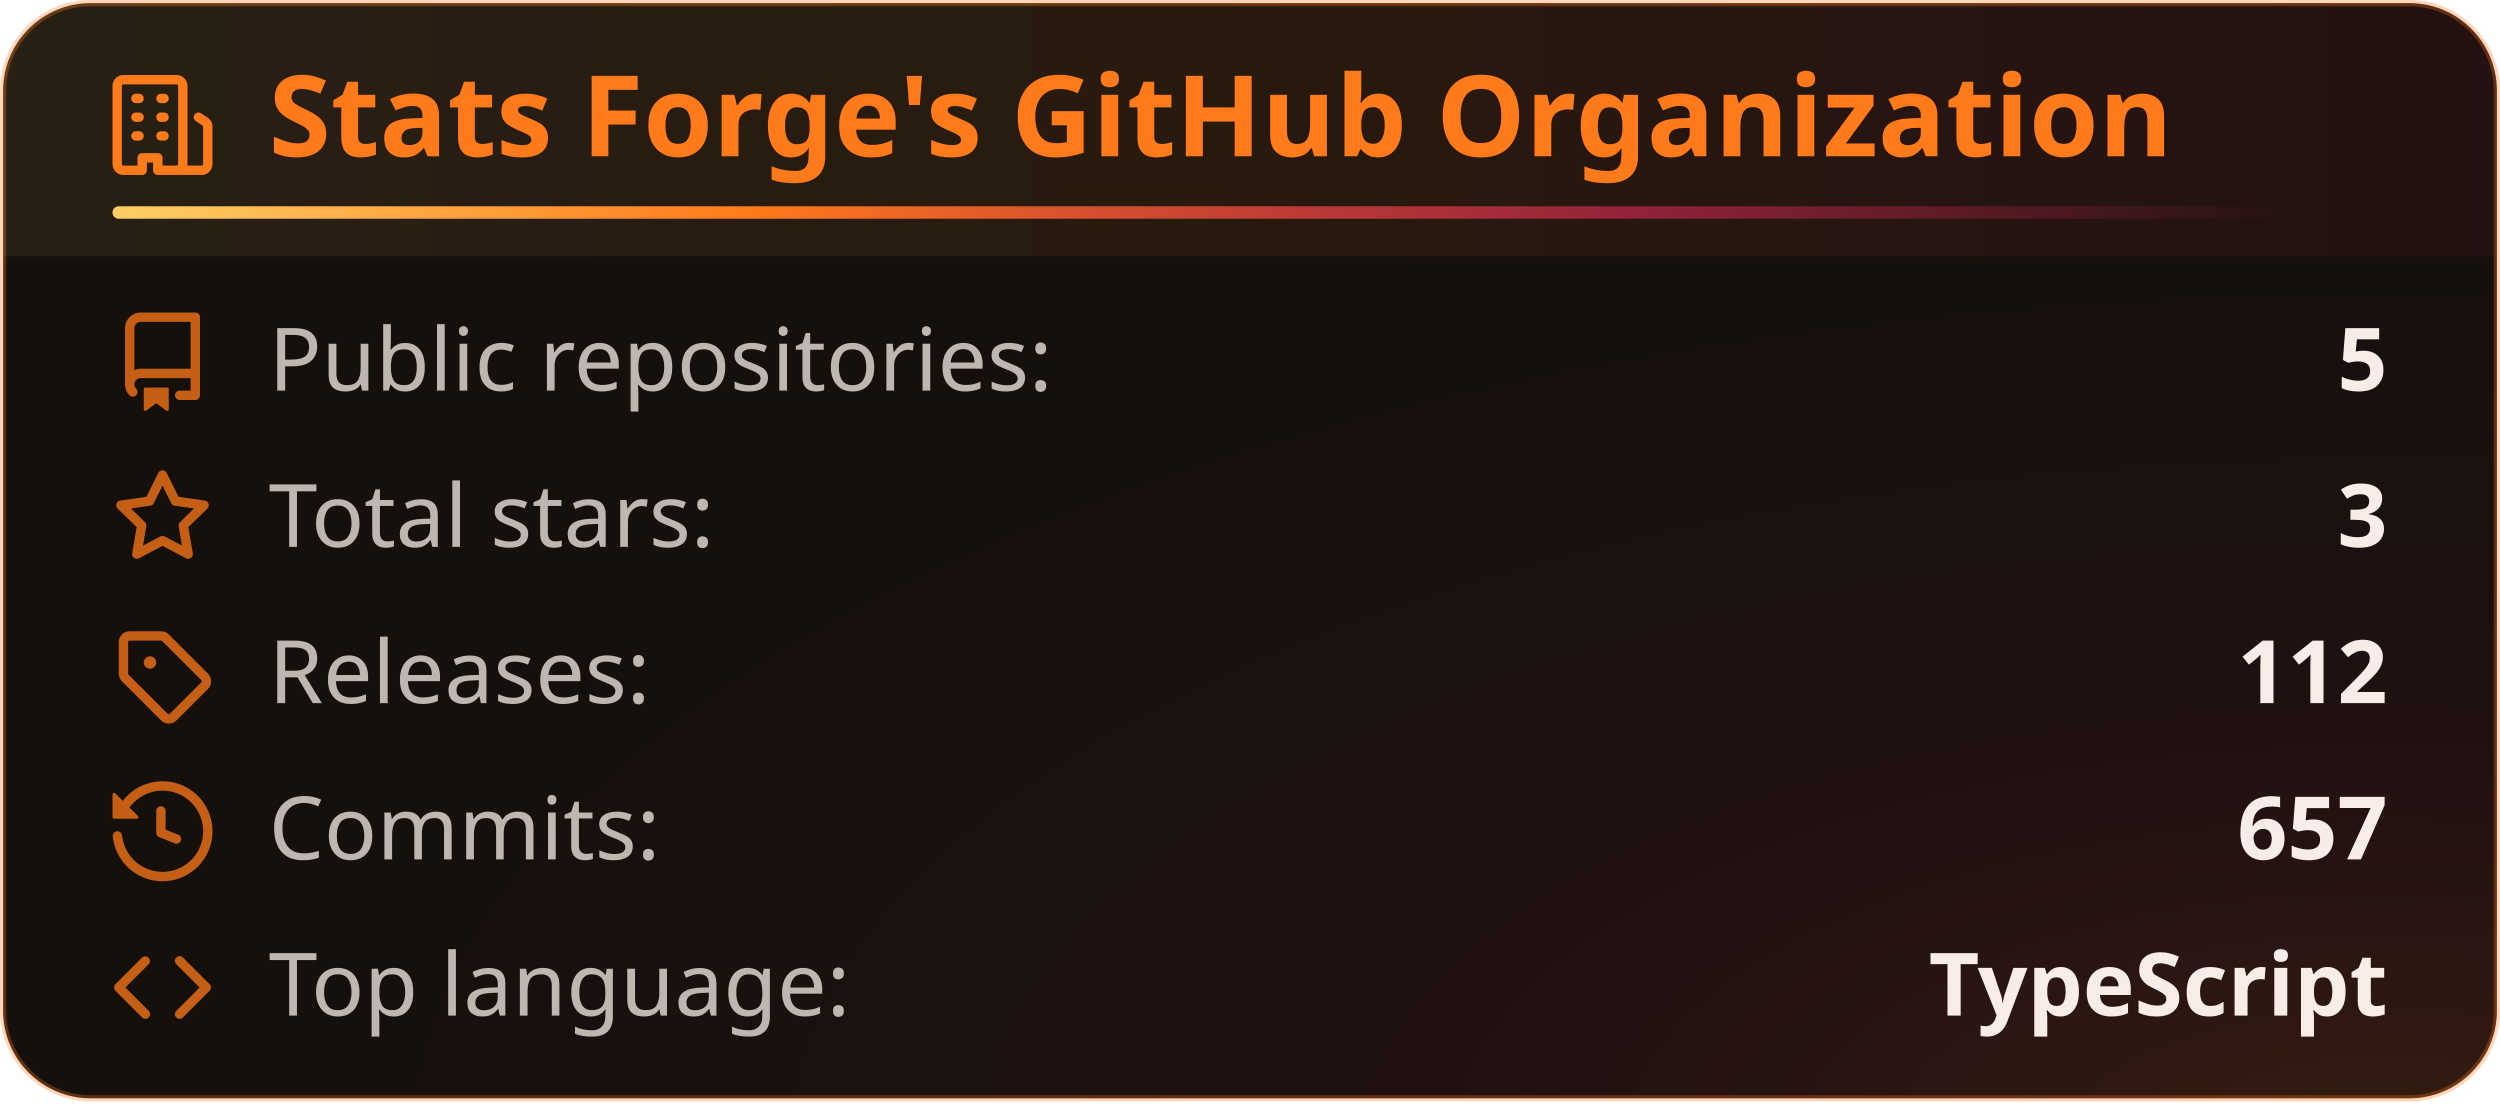
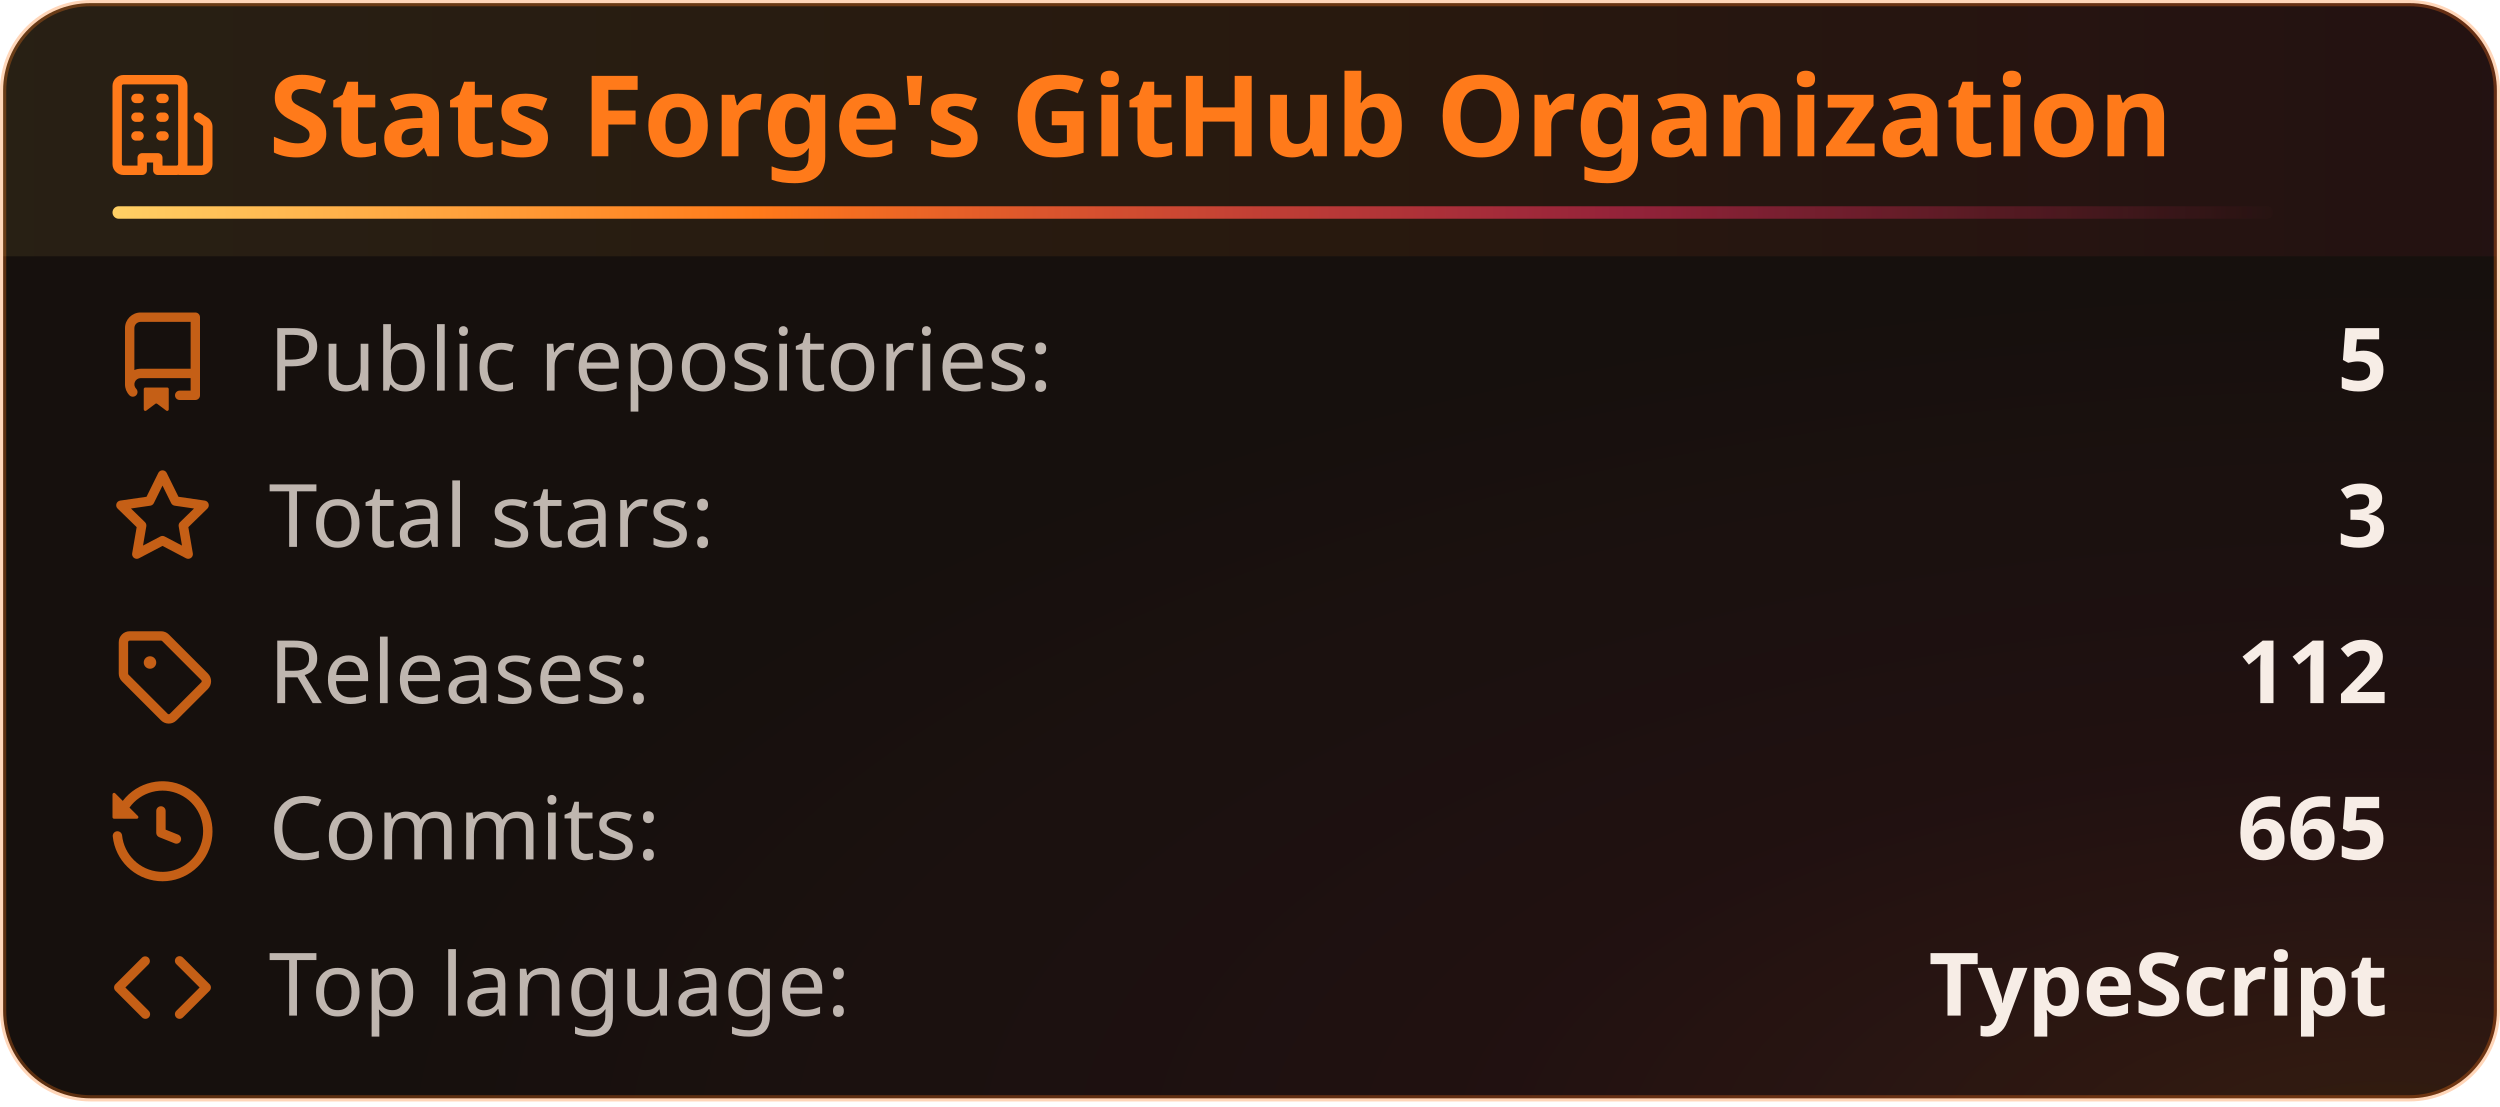
<svg xmlns="http://www.w3.org/2000/svg" width="400" height="177" viewBox="0 0 400 177" fill="none" role="img" aria-labelledby="title-id desc-id">
  <style>
    .header {
      font: 600 18px 'Segoe UI', Ubuntu, "Helvetica Neue", Sans-Serif;
      fill: #ff7a1a;
      animation: fadeInAnimation 0.8s ease-in-out backwards;
    }
    /* The icon reads against the title rather than with it, so it keeps its own color. */
    .title-icon {
      fill: #ff7a1a;
      animation: fadeInAnimation 0.8s ease-in-out backwards;
    }
    .title-accent {
      transform-box: fill-box;
      transform-origin: left center;
      animation: trailAnimation 0.9s cubic-bezier(0.2, 0.7, 0.2, 1) 0.2s backwards;
    }
    @supports(-moz-appearance: auto) {
      /* Selector detects Firefox */
      .header {
        font-size: 15.5px;
      }
    }
    .stat {
      font: 400 14px 'Segoe UI', Ubuntu, "Helvetica Neue", Sans-Serif;
      fill: #f7ede6;
      font-variant-numeric: tabular-nums;
    }
    .description {
      font: 400 13px 'Segoe UI', Ubuntu, "Helvetica Neue", Sans-Serif;
      fill: #f7ede6;
      opacity: 0.9;
    }
    .stagger {
      animation: fadeInAnimation 0.3s ease-in-out backwards;
    }
    .not_bold {
      font-weight: 400;
      opacity: 0.75;
    }
    .bold {
      font-weight: 600;
    }
    .icon {
      fill: #ff7a1a;
      opacity: 0.75;
      display: block;
    }
    /* Animations */
    @keyframes scaleInAnimation {
      from {
        transform: translate(-5px, 5px) scale(0);
      }
      to {
        transform: translate(-5px, 5px) scale(1);
      }
    }
    @keyframes fadeInAnimation {
      from {
        opacity: 0;
      }
      to {
        opacity: 1;
      }
    }
    @keyframes trailAnimation {
      from {
        transform: scaleX(0);
      }
    }
    @media (prefers-reduced-motion: reduce) {
      * {
        animation-duration: 0s !important;
        animation-delay: 0s !important;
      }
    }
  </style>
  <defs>
    <linearGradient id="heat" x1="0" y1="0" x2="1" y2="0">
      <stop offset="0" class="heat-0" stop-color="#ffd166" />
      <stop offset="0.55" class="heat-1" stop-color="#ff7a1a" />
      <stop offset="1" class="heat-2" stop-color="#ff2e63" />
    </linearGradient>
    <linearGradient id="heat-trail" x1="0" y1="0" x2="1" y2="0">
      <stop offset="0" class="heat-0" stop-color="#ffd166" />
      <stop offset="0.3" class="heat-1" stop-color="#ff7a1a" />
      <stop offset="0.7" class="heat-2" stop-color="#ff2e63" stop-opacity="0.5" />
      <stop offset="1" class="heat-2" stop-color="#ff2e63" stop-opacity="0" />
    </linearGradient>
    <linearGradient id="heat-band" x1="0" y1="0" x2="1" y2="0">
      <stop offset="0" class="band-0" stop-color="#ffd166" stop-opacity="0.08" />
      <stop offset="0.55" class="band-1" stop-color="#ff7a1a" stop-opacity="0.08" />
      <stop offset="1" class="band-2" stop-color="#ff2e63" stop-opacity="0.056" />
    </linearGradient>
    <radialGradient id="heat-glow" cx="0.95" cy="1.05" r="0.8">
      <stop offset="0" class="glow-core" stop-color="#ff7a1a" stop-opacity="0.13" />
      <stop offset="0.45" class="glow-edge" stop-color="#ff2e63" stop-opacity="0.046" />
      <stop offset="1" class="heat-2" stop-color="#ff2e63" stop-opacity="0" />
    </radialGradient>
  </defs>
  <rect data-testid="card-bg" class="card-bg" x="0.5" y="0.5" rx="14" height="99%" width="399" stroke="#ff7a1a4d" fill="#16100d" stroke-opacity="1" />
  <rect data-testid="card-glow" x="0.5" y="0.5" rx="14" height="99%" width="399" fill="url(#heat-glow)" />
  <path data-testid="title-band" d="M0.5 14.5a14 14 0 0 1 14 -14h371a14 14 0 0 1 14 14v26.5h-399z" fill="url(#heat-band)" />
  <g data-testid="card-title" transform="translate(18, 25)">
    <g>
      <svg class="title-icon" x="0" y="-13" viewBox="0 0 16 16" version="1.1" width="16" height="16">
        <path d="M1.75 16A1.75 1.75 0 0 1 0 14.25V1.75C0 .784.784 0 1.75 0h8.5C11.216 0 12 .784 12 1.75v12.5c0 .085-.006.168-.018.25h2.268a.25.25 0 0 0 .25-.25V8.285a.25.25 0 0 0-.111-.208l-1.055-.703a.749.749 0 1 1 .832-1.248l1.055.703c.487.325.779.871.779 1.456v5.965A1.75 1.75 0 0 1 14.25 16h-3.5a.766.766 0 0 1-.197-.026c-.099.017-.2.026-.303.026h-3a.75.75 0 0 1-.75-.75V14h-1v1.25a.75.75 0 0 1-.75.75Zm-.25-1.75c0 .138.112.25.25.25H4v-1.25a.75.75 0 0 1 .75-.75h2.5a.75.75 0 0 1 .75.75v1.25h2.25a.25.25 0 0 0 .25-.25V1.75a.25.25 0 0 0-.25-.25h-8.5a.25.25 0 0 0-.25.25ZM3.75 6h.5a.75.75 0 0 1 0 1.5h-.5a.75.75 0 0 1 0-1.5ZM3 3.75A.75.75 0 0 1 3.75 3h.5a.75.75 0 0 1 0 1.5h-.5A.75.75 0 0 1 3 3.75Zm4 3A.75.75 0 0 1 7.75 6h.5a.75.75 0 0 1 0 1.5h-.5A.75.75 0 0 1 7 6.75ZM7.75 3h.5a.75.75 0 0 1 0 1.5h-.5a.75.75 0 0 1 0-1.5ZM3 9.75A.75.75 0 0 1 3.75 9h.5a.75.75 0 0 1 0 1.5h-.5A.75.75 0 0 1 3 9.75ZM7.75 9h.5a.75.75 0 0 1 0 1.5h-.5a.75.75 0 0 1 0-1.5Z" />
      </svg>
    </g>
    <g transform="translate(25, 0)">
      <text x="0" y="0" class="header" data-testid="header">Stats Forge's GitHub Organization</text>
    </g>
    <rect data-testid="title-accent" class="title-accent" x="0" y="8" width="345.7" height="2" rx="1" fill="url(#heat-trail)" />
  </g>
  <g data-testid="main-card-body" transform="translate(0, 50)">
    <g transform="translate(0, 0)">
      <g>
        <g class="stagger" style="animation-delay: 120ms" transform="translate(18, 0)">
          <svg data-testid="icon" class="icon" viewBox="0 0 16 16" version="1.1" width="16" height="16">
            <path fill-rule="evenodd" d="M2 2.5A2.5 2.5 0 014.5 0h8.75a.75.75 0 01.75.75v12.5a.75.75 0 01-.75.75h-2.5a.75.75 0 110-1.5h1.75v-2h-8a1 1 0 00-.714 1.7.75.75 0 01-1.072 1.05A2.495 2.495 0 012 11.5v-9zm10.5-1V9h-8c-.356 0-.694.074-1 .208V2.5a1 1 0 011-1h8zM5 12.25v3.25a.25.25 0 00.4.2l1.45-1.087a.25.25 0 01.3 0L8.6 15.7a.25.25 0 00.4-.2v-3.25a.25.25 0 00-.25-.25h-3.5a.25.25 0 00-.25.25z" />
          </svg>
          <text class="stat not_bold" x="25" y="12.5">Public repositories:</text>
          <text class="stat bold" x="364" text-anchor="end" y="12.5" data-testid="repos">5</text>
        </g>
      </g>
      <g transform="translate(0, 25)">
        <g class="stagger" style="animation-delay: 160ms" transform="translate(18, 0)">
          <svg data-testid="icon" class="icon" viewBox="0 0 16 16" version="1.1" width="16" height="16">
            <path fill-rule="evenodd" d="M8 .25a.75.75 0 01.673.418l1.882 3.815 4.21.612a.75.75 0 01.416 1.279l-3.046 2.97.719 4.192a.75.75 0 01-1.088.791L8 12.347l-3.766 1.98a.75.75 0 01-1.088-.79l.72-4.194L.818 6.374a.75.75 0 01.416-1.28l4.21-.611L7.327.668A.75.75 0 018 .25zm0 2.445L6.615 5.5a.75.75 0 01-.564.41l-3.097.45 2.24 2.184a.75.75 0 01.216.664l-.528 3.084 2.769-1.456a.75.75 0 01.698 0l2.77 1.456-.53-3.084a.75.75 0 01.216-.664l2.24-2.183-3.096-.45a.75.75 0 01-.564-.41L8 2.694v.001z" />
          </svg>
          <text class="stat not_bold" x="25" y="12.5">Total stars:</text>
          <text class="stat bold" x="364" text-anchor="end" y="12.5" data-testid="stars">3</text>
        </g>
      </g>
      <g transform="translate(0, 50)">
        <g class="stagger" style="animation-delay: 200ms" transform="translate(18, 0)">
          <svg data-testid="icon" class="icon" viewBox="0 0 16 16" version="1.1" width="16" height="16">
            <path d="M1 7.775V2.75C1 1.784 1.784 1 2.75 1h5.025c.464 0 .91.184 1.238.513l6.25 6.25a1.75 1.75 0 0 1 0 2.474l-5.026 5.026a1.75 1.75 0 0 1-2.474 0l-6.25-6.25A1.752 1.752 0 0 1 1 7.775Zm1.5 0c0 .066.026.13.073.177l6.25 6.25a.25.25 0 0 0 .354 0l5.025-5.025a.25.25 0 0 0 0-.354l-6.25-6.25a.25.25 0 0 0-.177-.073H2.75a.25.25 0 0 0-.25.25ZM6 5a1 1 0 1 1 0 2 1 1 0 0 1 0-2Z" />
          </svg>
          <text class="stat not_bold" x="25" y="12.5">Releases:</text>
          <text class="stat bold" x="364" text-anchor="end" y="12.5" data-testid="releases">112</text>
        </g>
      </g>
      <g transform="translate(0, 75)">
        <g class="stagger" style="animation-delay: 240ms" transform="translate(18, 0)">
          <svg data-testid="icon" class="icon" viewBox="0 0 16 16" version="1.1" width="16" height="16">
            <path fill-rule="evenodd" d="M1.643 3.143L.427 1.927A.25.25 0 000 2.104V5.75c0 .138.112.25.25.25h3.646a.25.25 0 00.177-.427L2.715 4.215a6.5 6.5 0 11-1.18 4.458.75.75 0 10-1.493.154 8.001 8.001 0 101.6-5.684zM7.75 4a.75.75 0 01.75.75v2.992l2.028.812a.75.75 0 01-.557 1.392l-2.5-1A.75.75 0 017 8.25v-3.5A.75.75 0 017.75 4z" />
          </svg>
          <text class="stat not_bold" x="25" y="12.5">Commits:</text>
-           <text class="stat bold" x="364" text-anchor="end" y="12.5" data-testid="commits">657</text>
+           <text class="stat bold" x="364" text-anchor="end" y="12.5" data-testid="commits">665</text>
        </g>
      </g>
      <g transform="translate(0, 100)">
        <g class="stagger" style="animation-delay: 280ms" transform="translate(18, 0)">
          <svg data-testid="icon" class="icon" viewBox="0 0 16 16" version="1.1" width="16" height="16">
            <path d="M4.72 3.22a.75.75 0 0 1 1.06 1.06L2.06 8l3.72 3.72a.75.75 0 1 1-1.06 1.06L.47 8.53a.75.75 0 0 1 0-1.06Zm6.56 0a.75.75 0 1 0-1.06 1.06L13.94 8l-3.72 3.72a.75.75 0 1 0 1.06 1.06l4.25-4.25a.75.75 0 0 0 0-1.06Z" />
          </svg>
          <text class="stat not_bold" x="25" y="12.5">Top language:</text>
          <text class="stat bold" x="364" text-anchor="end" y="12.5" data-testid="top_language">TypeScript</text>
        </g>
      </g>
    </g>
  </g>
</svg>
